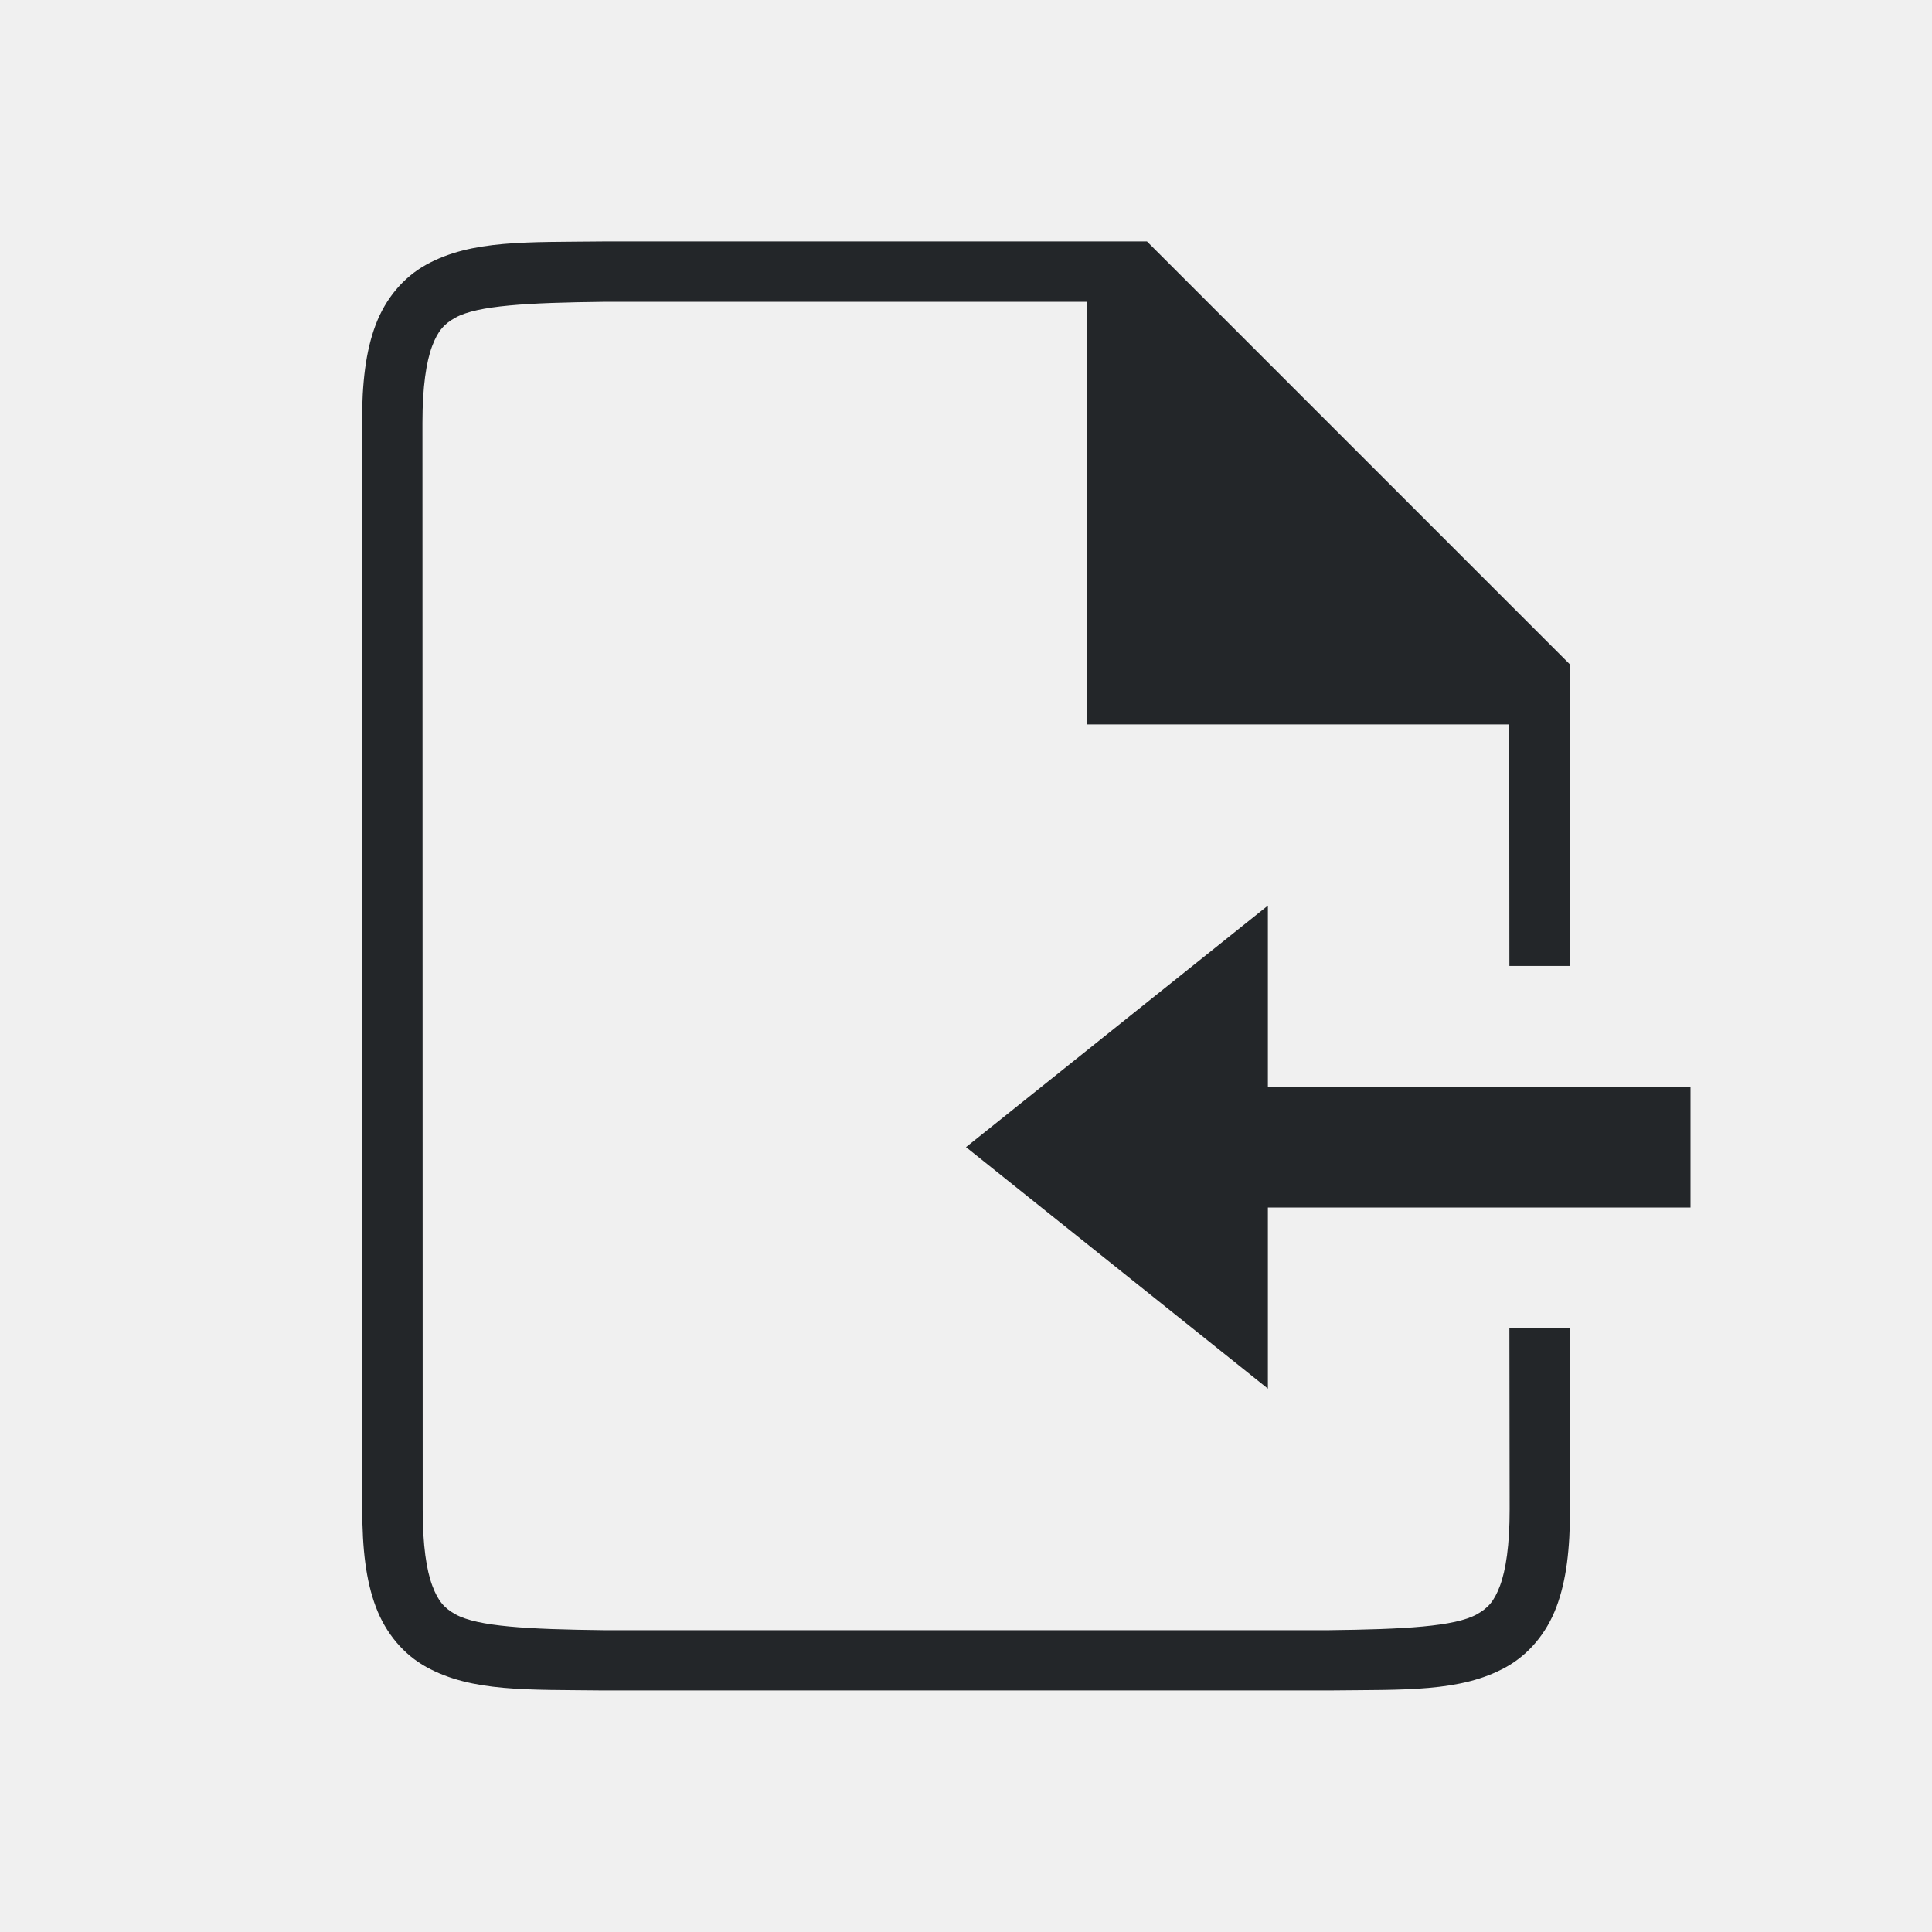
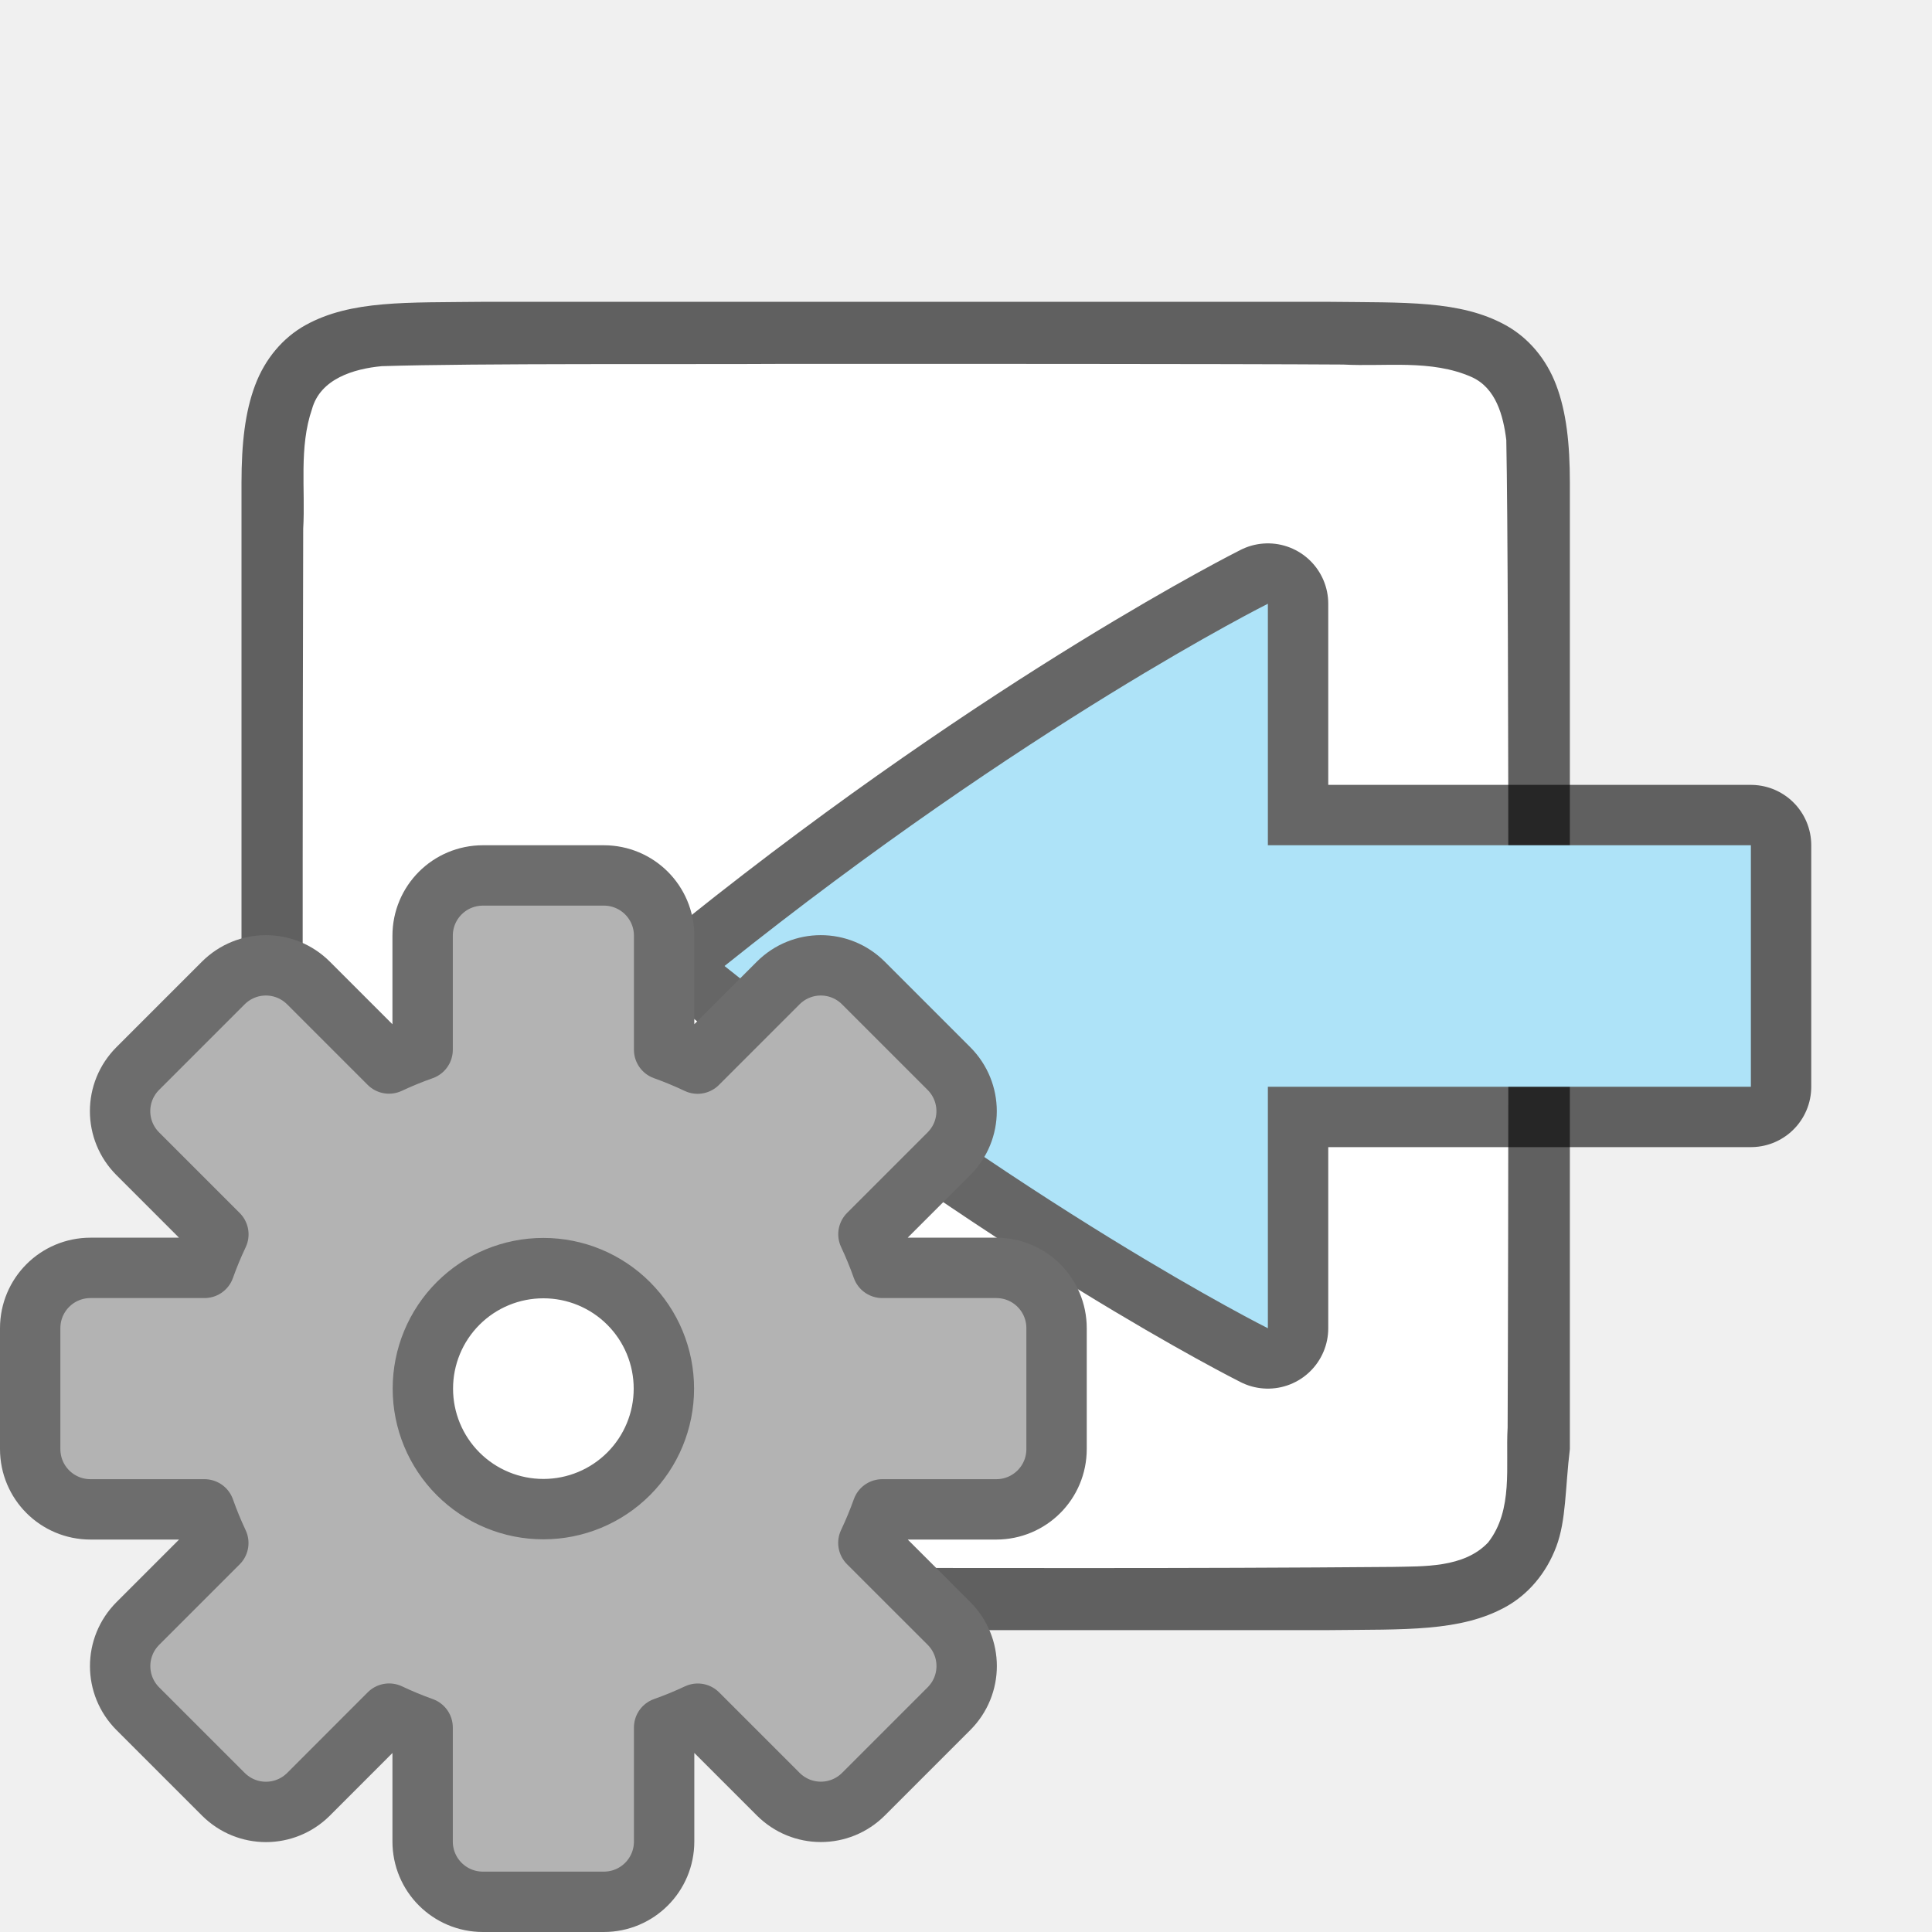
<svg xmlns="http://www.w3.org/2000/svg" viewBox="0 0 32 32" version="1.1" id="svg4">
  <defs id="defs8" />
-   <g id="g1833" style="display:inline" transform="translate(-505.9948,-233)">
-     <path d="m 530.995,255 0.004,3 c 7.9e-4,0.592 -0.063,1.006 -0.16,1.266 -0.098,0.26 -0.201,0.371 -0.385,0.473 -0.366,0.202 -1.197,0.247 -2.455,0.262 h -11.997 -0.006 c -1.259,-0.015 -2.089,-0.06 -2.455,-0.262 -0.183,-0.101 -0.287,-0.213 -0.385,-0.473 -0.098,-0.26 -0.16,-0.673 -0.16,-1.266 l -0.004,-18 c -1.3e-4,-0.592 0.063,-1.006 0.16,-1.266 0.098,-0.26 0.203,-0.371 0.387,-0.473 0.366,-0.202 1.195,-0.247 2.453,-0.262 l 6e-5,-1e-5 h 8 v 7 l 7,1e-5 0.003,4 h 1 l -0.003,-5 -7,-7 h -9.002 -0.004 c -1.258,0.015 -2.179,-0.031 -2.932,0.385 -0.376,0.208 -0.673,0.559 -0.838,0.998 -0.165,0.439 -0.225,0.96 -0.225,1.617 l 0.004,18 c 1.4e-4,0.658 0.06,1.179 0.225,1.617 0.165,0.439 0.462,0.789 0.838,0.996 0.753,0.415 1.674,0.372 2.932,0.387 h 0.002 12.008 0.004 c 1.258,-0.015 2.179,0.031 2.932,-0.385 0.376,-0.208 0.673,-0.559 0.838,-0.998 0.165,-0.439 0.225,-0.96 0.225,-1.617 l -0.003,-3" id="path2732-8-9" style="color:#000000;font-style:normal;font-variant:normal;font-weight:normal;font-stretch:normal;font-size:medium;line-height:normal;font-family:sans-serif;font-variant-ligatures:normal;font-variant-position:normal;font-variant-caps:normal;font-variant-numeric:normal;font-variant-alternates:normal;font-feature-settings:normal;text-indent:0;text-align:start;text-decoration:none;text-decoration-line:none;text-decoration-style:solid;text-decoration-color:#000000;letter-spacing:normal;word-spacing:normal;text-transform:none;writing-mode:lr-tb;direction:ltr;text-orientation:mixed;dominant-baseline:auto;baseline-shift:baseline;text-anchor:start;white-space:normal;shape-padding:0;clip-rule:nonzero;display:inline;overflow:visible;visibility:visible;opacity:1;isolation:auto;mix-blend-mode:normal;color-interpolation:sRGB;color-interpolation-filters:linearRGB;solid-color:#000000;solid-opacity:1;vector-effect:none;fill:#232629;fill-opacity:1;fill-rule:nonzero;stroke:none;stroke-width:1;stroke-linecap:butt;stroke-linejoin:miter;stroke-miterlimit:4;stroke-dasharray:none;stroke-dashoffset:0;stroke-opacity:1;marker:none;color-rendering:auto;image-rendering:auto;shape-rendering:auto;text-rendering:auto;enable-background:accumulate" />
-   </g>
-   <path style="fill:#232629;fill-opacity:1;stroke:none;stroke-width:1px;stroke-linecap:butt;stroke-linejoin:miter;stroke-opacity:1" d="m 21,15 v 3 h 7 v 2 h -7 v 3 l -5,-4 z" id="path817" />
+   <path id="path4237-1" d="M 7.994,4.999 C 6.736,5.014 5.815,4.969 5.062,5.384 4.686,5.592 4.389,5.944 4.225,6.382 4.06,6.821 4,7.342 4,7.999 V 9.488 24 C 4,24.658 4.06,25.179 4.225,25.617 4.389,26.056 4.686,26.406 5.062,26.613 5.815,27.028 6.736,26.985 7.994,27 h 0.002 14.007 0.004 c 1.258,-0.015 2.179,0.031 2.932,-0.385 0.376,-0.208 0.673,-0.559 0.838,-0.998 0.165,-0.439 0.146,-0.964 0.225,-1.617 V 9.466 7.999 c 0,-0.658 -0.06,-1.179 -0.225,-1.617 C 25.612,5.944 25.315,5.594 24.938,5.386 24.186,4.971 23.265,5.014 22.007,4.999 h -0.002 H 7.998 Z" style="font-style:normal;font-variant:normal;font-weight:normal;font-stretch:normal;font-size:15px;line-height:125%;font-family:Ubuntu;-inkscape-font-specification:Ubuntu;text-align:center;letter-spacing:0px;word-spacing:0px;writing-mode:lr-tb;text-anchor:middle;display:inline;opacity:0.6;fill:#000000;fill-opacity:1;stroke:none;stroke-width:1" />
+   <path id="path1993" d="M 12.983,6.027 C 11.427,6.037 7.873,6.015 6.323,6.065 5.862,6.108 5.307,6.272 5.168,6.775 4.949,7.411 5.06,8.109 5.022,8.757 c -0.008,2.297 -0.023,13.596 0.022,15.886 0.039,0.462 0.203,1.013 0.699,1.164 0.632,0.225 1.284,0.123 1.936,0.154 1.424,0.007 8.851,0.011 10.277,0.011 1.705,3.49e-4 3.408,-0.005 5.107,-0.019 0.512,-0.012 1.184,0.02 1.585,-0.405 0.421,-0.54 0.287,-1.268 0.323,-1.904 0.012,-2.444 0.028,-13.911 -0.022,-16.357 C 24.899,6.886 24.779,6.425 24.373,6.244 23.705,5.949 22.947,6.076 22.247,6.038 c -1.754,-0.012 -7.51,-0.012 -9.264,-0.011 z" style="opacity:1;vector-effect:none;fill:#ffffff;fill-opacity:1;stroke:none;stroke-width:1;stroke-linecap:round;stroke-linejoin:bevel;stroke-miterlimit:4;stroke-dasharray:none;stroke-dashoffset:0;stroke-opacity:1" />
+   <path id="path829" d="m 29,18 h -8 v 4 c 0,0 -4,-2 -9,-6 5,-4 9,-6 9,-6 v 4 h 8 z" style="display:inline;opacity:0.6;fill:#000000;fill-opacity:1;stroke:#000000;stroke-width:2;stroke-linecap:round;stroke-linejoin:round;stroke-miterlimit:4;stroke-dasharray:none;stroke-dashoffset:0;stroke-opacity:1;enable-background:new" />
+   <path style="display:inline;opacity:1;fill:#aee3f8;fill-opacity:1;stroke:none;stroke-width:1;stroke-linecap:round;stroke-linejoin:round;stroke-miterlimit:4;stroke-dasharray:none;stroke-dashoffset:0;stroke-opacity:0.881;enable-background:new" d="m 29,18 h -8 v 4 c 0,0 -4,-2 -9,-6 5,-4 9,-6 9,-6 v 4 h 8 z" id="rect11148-3-5" />
+   <circle style="opacity:1;fill:#ffffff;fill-opacity:1;stroke:none;stroke-width:1;stroke-linecap:round;stroke-linejoin:round;stroke-miterlimit:4;stroke-dasharray:none;stroke-opacity:1" id="path816" cx="9" cy="23" r="2" />
+   <path d="m 8,14.5 c -0.554,0 -1,0.446 -1,1 v 1.887 A 5.966,5.966 0 0 0 6.443,17.615 L 5.111,16.283 c -0.392,-0.392 -1.022,-0.392 -1.414,0 l -1.414,1.414 c -0.392,0.392 -0.392,1.022 0,1.414 l 1.334,1.334 A 5.966,5.966 0 0 0 3.387,21 H 1.5 c -0.554,0 -1,0.446 -1,1 v 2 c 0,0.554 0.446,1 1,1 h 1.887 a 5.966,5.966 0 0 0 0.229,0.557 l -1.332,1.332 c -0.392,0.392 -0.392,1.022 0,1.414 l 1.414,1.414 c 0.392,0.392 1.022,0.392 1.414,0 L 6.445,28.383 A 5.966,5.966 0 0 0 7,28.613 V 30.5 c 0,0.554 0.446,1 1,1 h 2 c 0.554,0 1,-0.446 1,-1 v -1.887 a 5.966,5.966 0 0 0 0.557,-0.229 l 1.332,1.332 c 0.392,0.392 1.022,0.392 1.414,0 l 1.414,-1.414 c 0.392,-0.392 0.392,-1.022 0,-1.414 L 14.383,25.555 A 5.966,5.966 0 0 0 14.613,25 H 16.5 c 0.554,0 1,-0.446 1,-1 v -2 c 0,-0.554 -0.446,-1 -1,-1 h -1.887 a 5.966,5.966 0 0 0 -0.229,-0.557 l 1.332,-1.332 c 0.392,-0.392 0.392,-1.022 0,-1.414 l -1.414,-1.414 c -0.392,-0.392 -1.022,-0.392 -1.414,0 l -1.334,1.334 A 5.966,5.966 0 0 0 11,17.387 V 15.5 c 0,-0.554 -0.446,-1 -1,-1 z m 1,6.504 A 1.995,1.995 0 0 1 10.996,23 1.995,1.995 0 0 1 9,24.996 1.995,1.995 0 0 1 7.004,23 1.995,1.995 0 0 1 9,21.004 Z" id="path49" style="opacity:1;fill:#b3b3b3;fill-opacity:1;stroke:#6d6d6d;stroke-linecap:square;stroke-linejoin:round;stroke-opacity:1" />
</svg>
